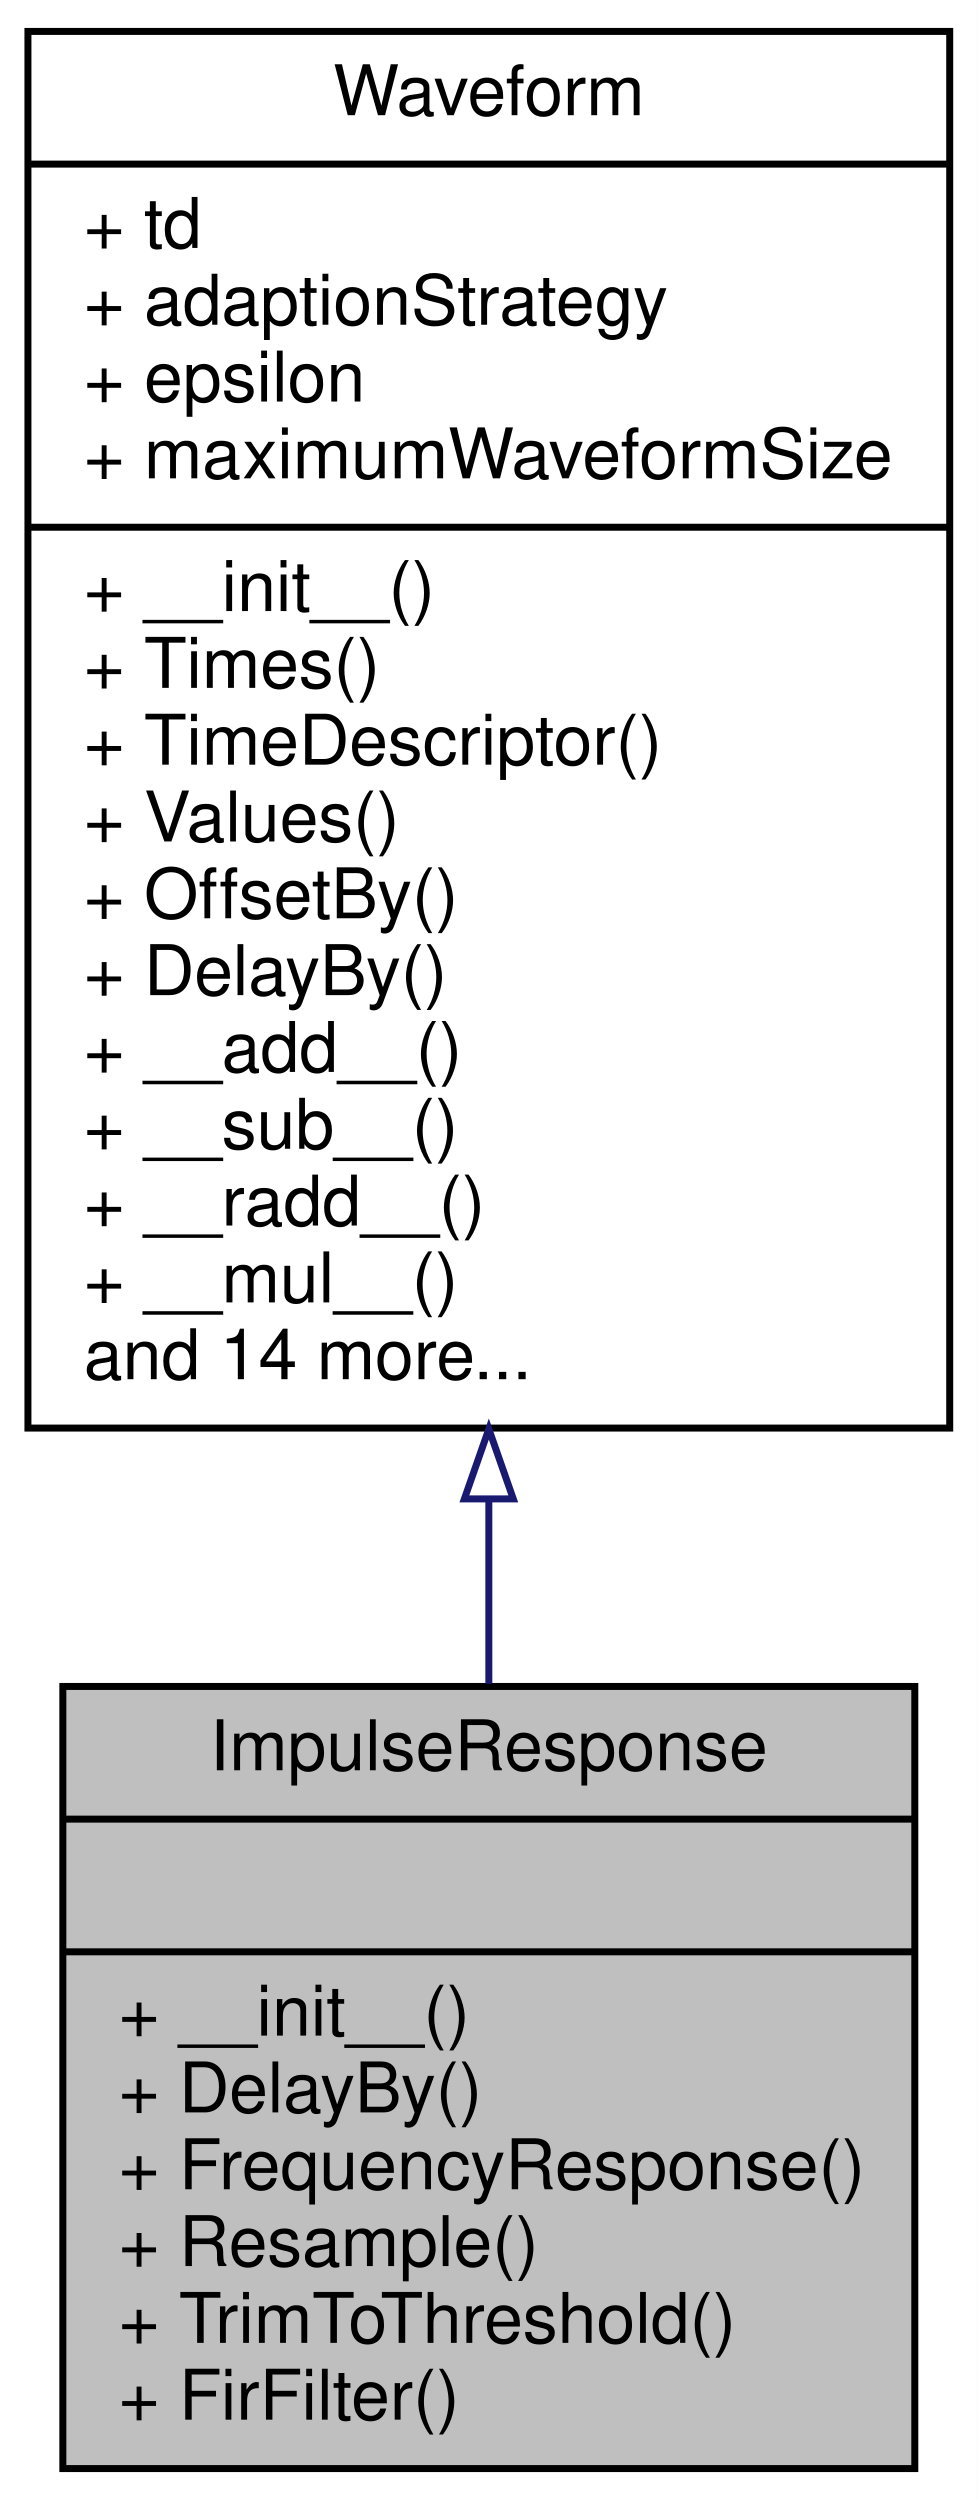
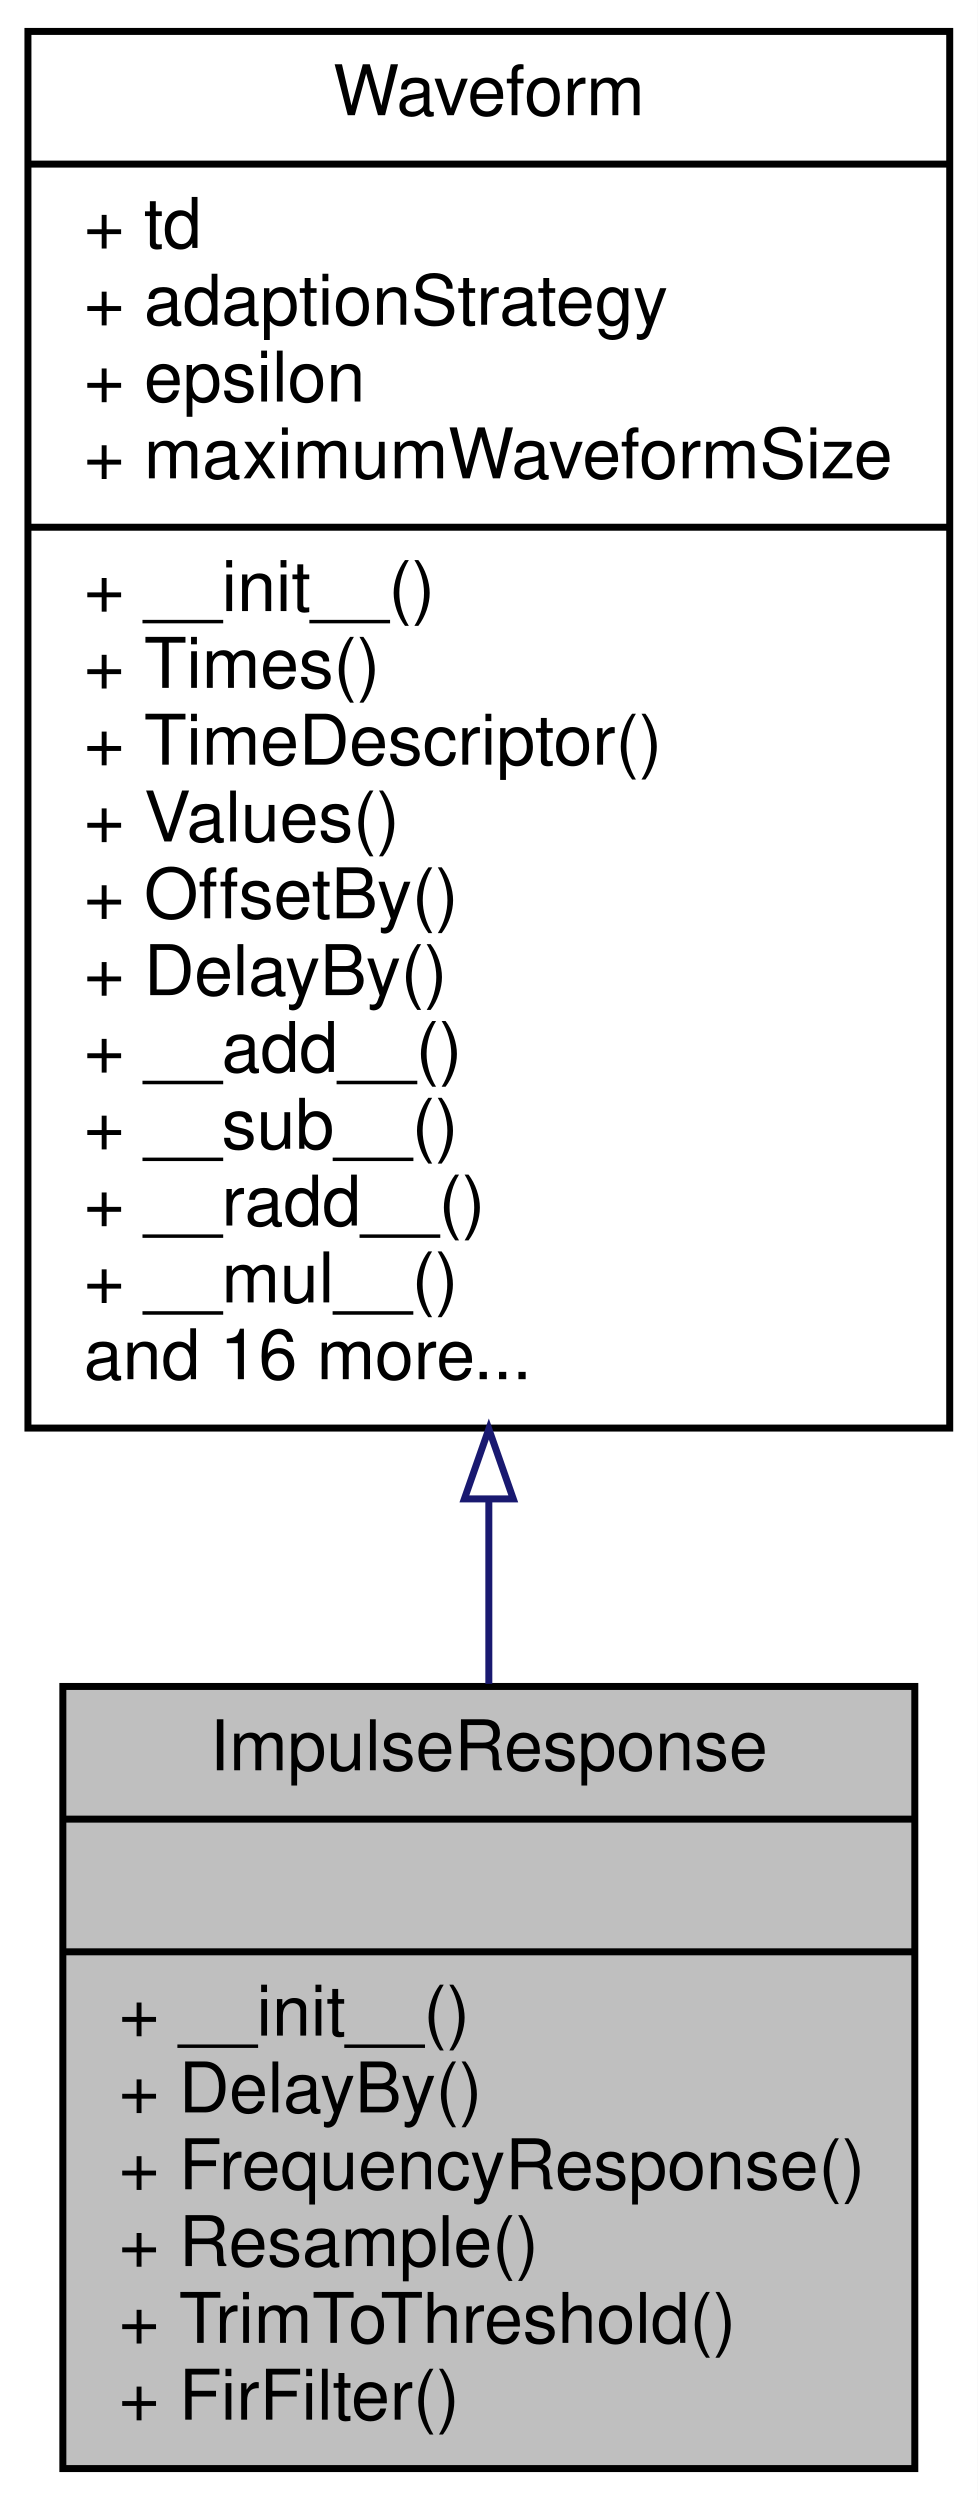
<svg xmlns="http://www.w3.org/2000/svg" xmlns:xlink="http://www.w3.org/1999/xlink" width="140pt" height="358pt" viewBox="0.00 0.00 140.00 358.00">
  <g id="graph0" class="graph" transform="scale(1 1) rotate(0) translate(4 354)">
    <polygon fill="white" stroke="transparent" points="-4,4 -4,-354 136,-354 136,4 -4,4" />
    <g id="node1" class="node">
      <g id="a_node1">
        <a xlink:title="impulse response of a filter as a waveform">
          <polygon fill="#bfbfbf" stroke="black" points="5,-0.5 5,-112.5 127,-112.5 127,-0.5 5,-0.5" />
          <text text-anchor="middle" x="66" y="-100.5" font-family="Helvetica,sans-Serif" font-size="10.00">ImpulseResponse</text>
          <polyline fill="none" stroke="black" points="5,-93.5 127,-93.5 " />
          <text text-anchor="middle" x="66" y="-81.5" font-family="Helvetica,sans-Serif" font-size="10.00"> </text>
          <polyline fill="none" stroke="black" points="5,-74.5 127,-74.5 " />
          <text text-anchor="start" x="13" y="-62.5" font-family="Helvetica,sans-Serif" font-size="10.00">+ __init__()</text>
          <text text-anchor="start" x="13" y="-51.5" font-family="Helvetica,sans-Serif" font-size="10.00">+ DelayBy()</text>
          <text text-anchor="start" x="13" y="-40.5" font-family="Helvetica,sans-Serif" font-size="10.00">+ FrequencyResponse()</text>
          <text text-anchor="start" x="13" y="-29.5" font-family="Helvetica,sans-Serif" font-size="10.00">+ Resample()</text>
          <text text-anchor="start" x="13" y="-18.5" font-family="Helvetica,sans-Serif" font-size="10.00">+ TrimToThreshold()</text>
          <text text-anchor="start" x="13" y="-7.5" font-family="Helvetica,sans-Serif" font-size="10.00">+ FirFilter()</text>
        </a>
      </g>
    </g>
    <g id="node2" class="node">
      <g id="a_node2">
        <a xlink:href="classSignalIntegrity_1_1Lib_1_1TimeDomain_1_1Waveform_1_1Waveform_1_1Waveform.xhtml" target="_top" xlink:title="base class for all waveforms">
          <polygon fill="white" stroke="black" points="0,-149.5 0,-349.5 132,-349.5 132,-149.5 0,-149.5" />
          <text text-anchor="middle" x="66" y="-337.5" font-family="Helvetica,sans-Serif" font-size="10.00">Waveform</text>
          <polyline fill="none" stroke="black" points="0,-330.5 132,-330.5 " />
          <text text-anchor="start" x="8" y="-318.5" font-family="Helvetica,sans-Serif" font-size="10.00">+ td</text>
          <text text-anchor="start" x="8" y="-307.5" font-family="Helvetica,sans-Serif" font-size="10.00">+ adaptionStrategy</text>
          <text text-anchor="start" x="8" y="-296.5" font-family="Helvetica,sans-Serif" font-size="10.00">+ epsilon</text>
          <text text-anchor="start" x="8" y="-285.5" font-family="Helvetica,sans-Serif" font-size="10.00">+ maximumWaveformSize</text>
          <polyline fill="none" stroke="black" points="0,-278.5 132,-278.5 " />
          <text text-anchor="start" x="8" y="-266.5" font-family="Helvetica,sans-Serif" font-size="10.00">+ __init__()</text>
          <text text-anchor="start" x="8" y="-255.5" font-family="Helvetica,sans-Serif" font-size="10.00">+ Times()</text>
          <text text-anchor="start" x="8" y="-244.5" font-family="Helvetica,sans-Serif" font-size="10.00">+ TimeDescriptor()</text>
          <text text-anchor="start" x="8" y="-233.5" font-family="Helvetica,sans-Serif" font-size="10.00">+ Values()</text>
          <text text-anchor="start" x="8" y="-222.5" font-family="Helvetica,sans-Serif" font-size="10.00">+ OffsetBy()</text>
          <text text-anchor="start" x="8" y="-211.5" font-family="Helvetica,sans-Serif" font-size="10.00">+ DelayBy()</text>
          <text text-anchor="start" x="8" y="-200.5" font-family="Helvetica,sans-Serif" font-size="10.00">+ __add__()</text>
          <text text-anchor="start" x="8" y="-189.5" font-family="Helvetica,sans-Serif" font-size="10.00">+ __sub__()</text>
          <text text-anchor="start" x="8" y="-178.5" font-family="Helvetica,sans-Serif" font-size="10.00">+ __radd__()</text>
          <text text-anchor="start" x="8" y="-167.5" font-family="Helvetica,sans-Serif" font-size="10.00">+ __mul__()</text>
-           <text text-anchor="start" x="8" y="-156.5" font-family="Helvetica,sans-Serif" font-size="10.00">and 14 more...</text>
+           <text text-anchor="start" x="8" y="-156.5" font-family="Helvetica,sans-Serif" font-size="10.00">and 16 more...</text>
        </a>
      </g>
    </g>
    <g id="edge1" class="edge">
      <path fill="none" stroke="midnightblue" d="M66,-139.12C66,-130.09 66,-121.23 66,-112.87" />
      <polygon fill="none" stroke="midnightblue" points="62.5,-139.36 66,-149.36 69.5,-139.36 62.5,-139.36" />
    </g>
  </g>
</svg>
